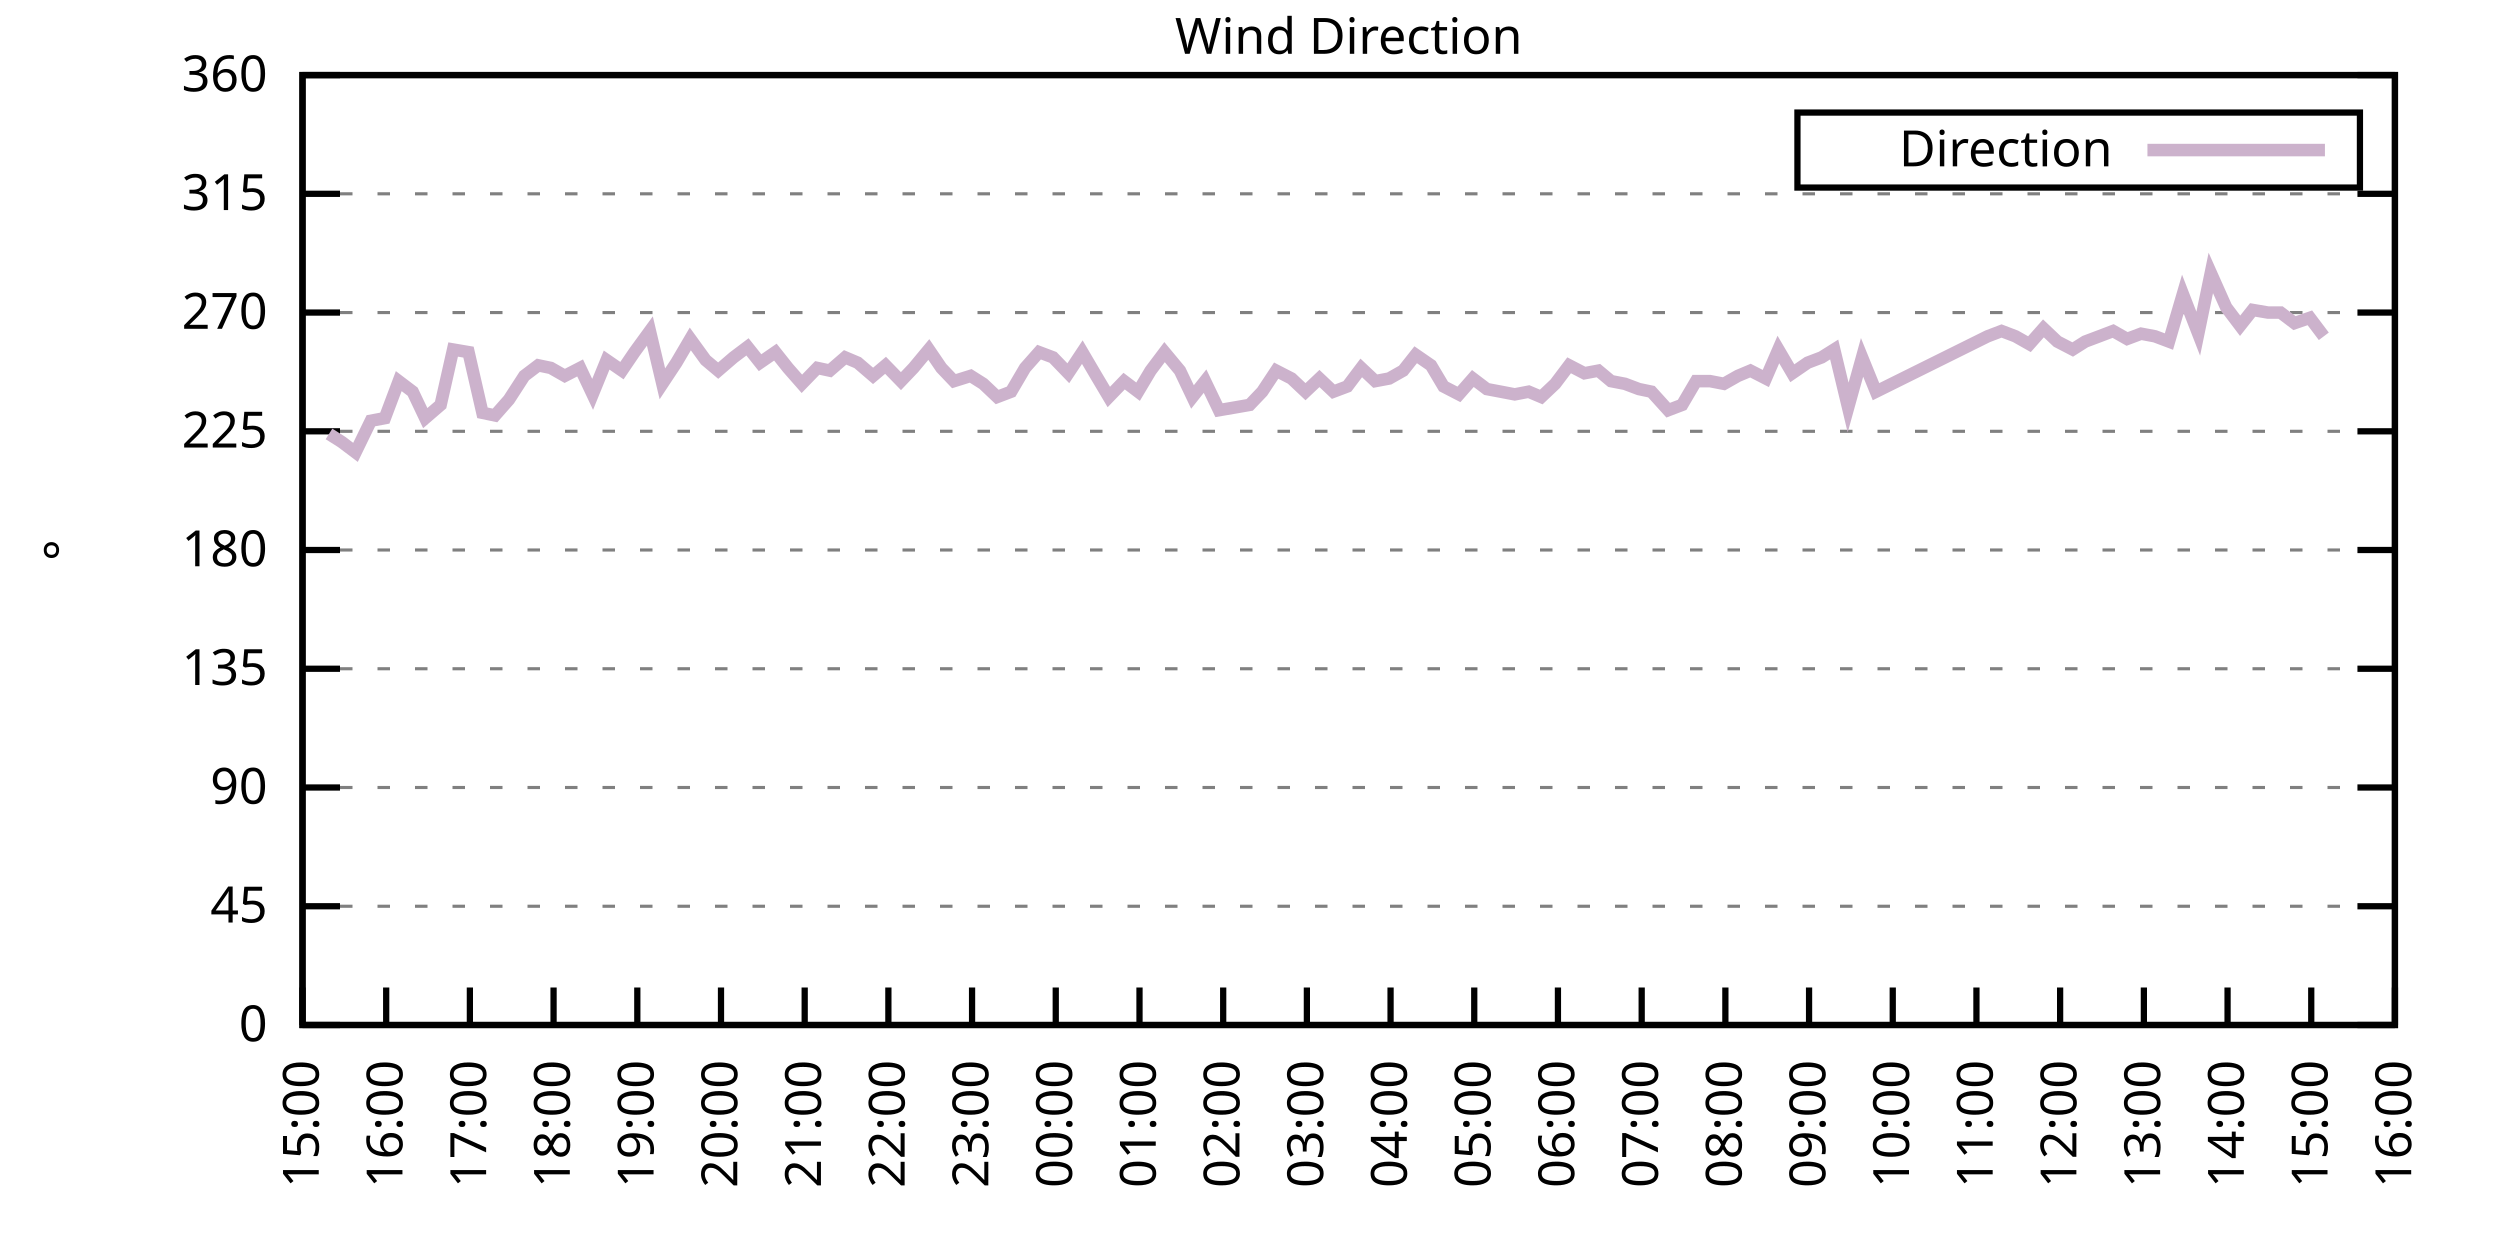
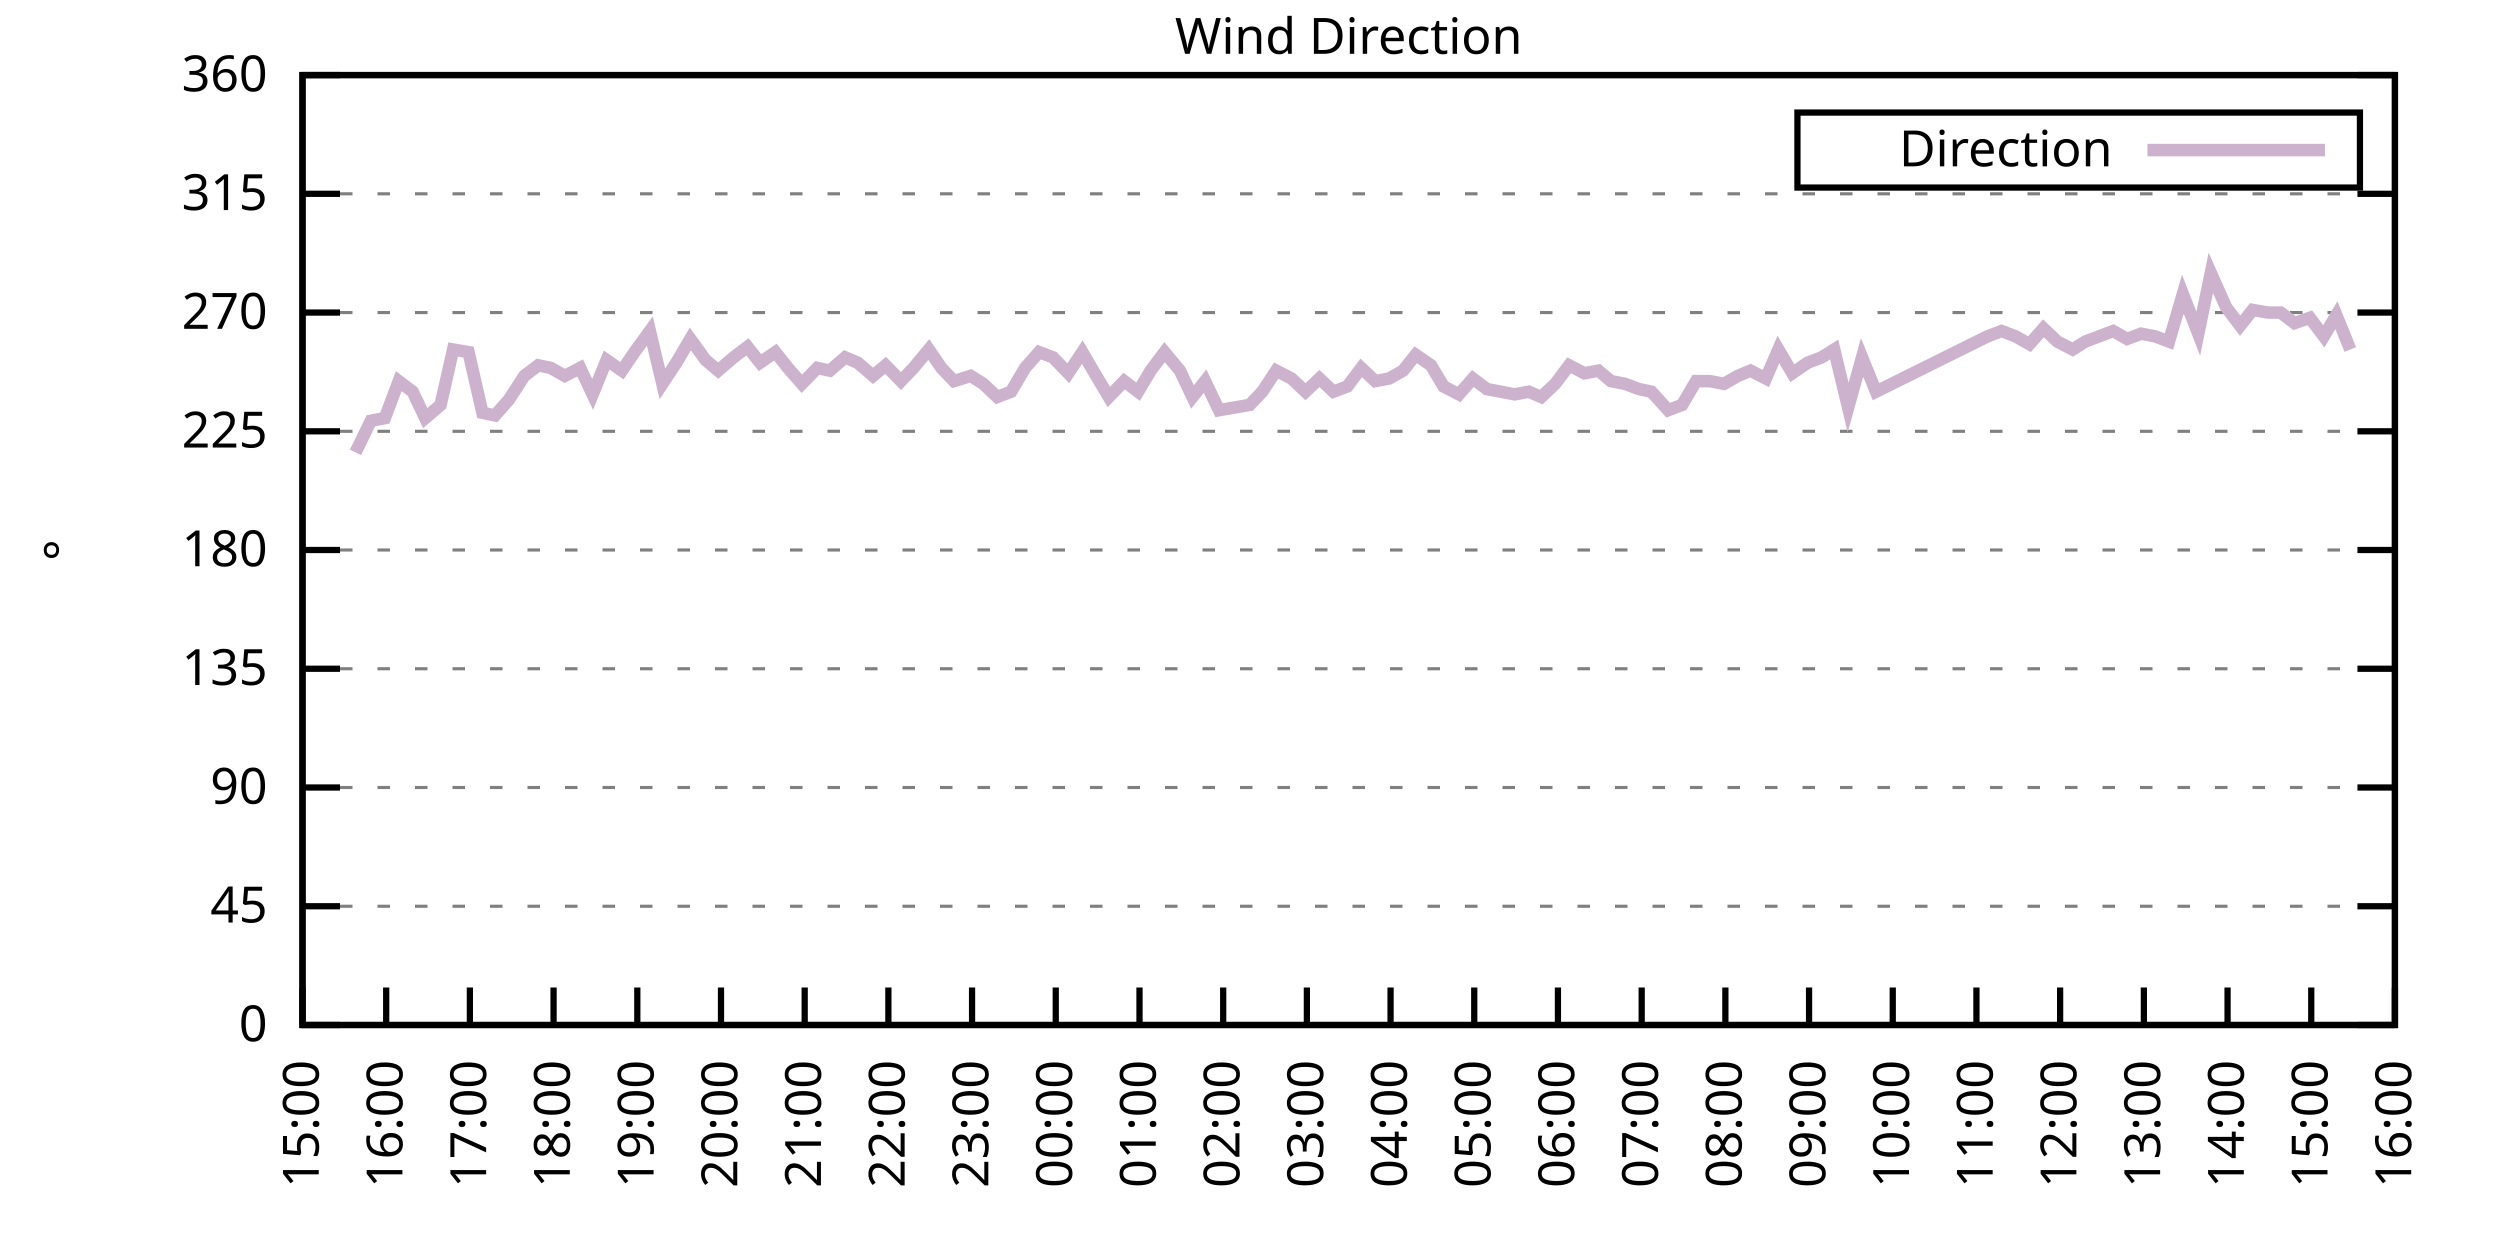
<svg xmlns="http://www.w3.org/2000/svg" xmlns:xlink="http://www.w3.org/1999/xlink" width="400" height="200" viewBox="0 0 400 200">
  <g id="gnuplot_canvas">
    <rect x="0" y="0" width="400" height="200" fill="none" />
    <defs>
      <circle id="gpDot" r="0.5" stroke-width="0.5" stroke="currentColor" />
      <path id="gpPt0" stroke-width="0.333" stroke="currentColor" d="M-1,0 h2 M0,-1 v2" />
      <path id="gpPt1" stroke-width="0.333" stroke="currentColor" d="M-1,-1 L1,1 M1,-1 L-1,1" />
      <path id="gpPt2" stroke-width="0.333" stroke="currentColor" d="M-1,0 L1,0 M0,-1 L0,1 M-1,-1 L1,1 M-1,1 L1,-1" />
      <rect id="gpPt3" stroke-width="0.333" stroke="currentColor" x="-1" y="-1" width="2" height="2" />
      <rect id="gpPt4" stroke-width="0.333" stroke="currentColor" fill="currentColor" x="-1" y="-1" width="2" height="2" />
      <circle id="gpPt5" stroke-width="0.333" stroke="currentColor" cx="0" cy="0" r="1" />
      <use xlink:href="#gpPt5" id="gpPt6" fill="currentColor" stroke="none" />
      <path id="gpPt7" stroke-width="0.333" stroke="currentColor" d="M0,-1.33 L-1.33,0.67 L1.33,0.67 z" />
      <use xlink:href="#gpPt7" id="gpPt8" fill="currentColor" stroke="none" />
      <use xlink:href="#gpPt7" id="gpPt9" stroke="currentColor" transform="rotate(180)" />
      <use xlink:href="#gpPt9" id="gpPt10" fill="currentColor" stroke="none" />
      <use xlink:href="#gpPt3" id="gpPt11" stroke="currentColor" transform="rotate(45)" />
      <use xlink:href="#gpPt11" id="gpPt12" fill="currentColor" stroke="none" />
      <path id="gpPt13" stroke-width="0.333" stroke="currentColor" d="M0,1.330 L1.265,0.411 L0.782,-1.067 L-0.782,-1.076 L-1.265,0.411 z" />
      <use xlink:href="#gpPt13" id="gpPt14" fill="currentColor" stroke="none" />
      <filter id="textbox" filterUnits="objectBoundingBox" x="0" y="0" height="1" width="1">
        <feFlood flood-color="white" flood-opacity="1" result="bgnd" />
        <feComposite in="SourceGraphic" in2="bgnd" operator="atop" />
      </filter>
      <filter id="greybox" filterUnits="objectBoundingBox" x="0" y="0" height="1" width="1">
        <feFlood flood-color="lightgrey" flood-opacity="1" result="grey" />
        <feComposite in="SourceGraphic" in2="grey" operator="atop" />
      </filter>
    </defs>
    <g fill="none" color="white" stroke="currentColor" stroke-width="1.00" stroke-linecap="butt" stroke-linejoin="miter">
</g>
    <g fill="none" color="black" stroke="currentColor" stroke-width="1.00" stroke-linecap="butt" stroke-linejoin="miter">
      <g stroke="none" shape-rendering="crispEdges">
        <polygon fill="rgb(255, 255, 255)" points="48.40,164.00 383.18,164.00 383.18,12.02 48.40,12.02 " />
      </g>
    </g>
    <g fill="none" color="black" stroke="currentColor" stroke-width="1.00" stroke-linecap="butt" stroke-linejoin="miter">
</g>
    <g fill="none" color="black" stroke="black" stroke-width="0.50" stroke-linecap="butt" stroke-linejoin="miter">
</g>
    <g fill="none" color="gray" stroke="currentColor" stroke-width="0.50" stroke-linecap="butt" stroke-linejoin="miter">
      <path stroke="gray" stroke-dasharray="2,4" class="gridline" d="M48.40,164.00 L383.19,164.00  " />
    </g>
    <g fill="none" color="gray" stroke="gray" stroke-width="1.00" stroke-linecap="butt" stroke-linejoin="miter">
</g>
    <g fill="none" color="black" stroke="currentColor" stroke-width="1.00" stroke-linecap="butt" stroke-linejoin="miter">
      <path stroke="black" d="M48.40,164.00 L54.40,164.00 M383.19,164.00 L377.19,164.00  " />
      <g transform="translate(42.80,166.60)" stroke="none" fill="black" font-family="Sans" font-size="8.00" text-anchor="end">
        <text>
          <tspan font-family="Sans"> 0</tspan>
        </text>
      </g>
    </g>
    <g fill="none" color="black" stroke="currentColor" stroke-width="1.00" stroke-linecap="butt" stroke-linejoin="miter">
</g>
    <g fill="none" color="black" stroke="black" stroke-width="0.50" stroke-linecap="butt" stroke-linejoin="miter">
</g>
    <g fill="none" color="gray" stroke="currentColor" stroke-width="0.50" stroke-linecap="butt" stroke-linejoin="miter">
      <path stroke="gray" stroke-dasharray="2,4" class="gridline" d="M48.40,145.00 L383.19,145.00  " />
    </g>
    <g fill="none" color="gray" stroke="gray" stroke-width="1.00" stroke-linecap="butt" stroke-linejoin="miter">
</g>
    <g fill="none" color="black" stroke="currentColor" stroke-width="1.00" stroke-linecap="butt" stroke-linejoin="miter">
      <path stroke="black" d="M48.40,145.00 L54.40,145.00 M383.19,145.00 L377.19,145.00  " />
      <g transform="translate(42.80,147.60)" stroke="none" fill="black" font-family="Sans" font-size="8.00" text-anchor="end">
        <text>
          <tspan font-family="Sans"> 45</tspan>
        </text>
      </g>
    </g>
    <g fill="none" color="black" stroke="currentColor" stroke-width="1.00" stroke-linecap="butt" stroke-linejoin="miter">
</g>
    <g fill="none" color="black" stroke="black" stroke-width="0.50" stroke-linecap="butt" stroke-linejoin="miter">
</g>
    <g fill="none" color="gray" stroke="currentColor" stroke-width="0.50" stroke-linecap="butt" stroke-linejoin="miter">
      <path stroke="gray" stroke-dasharray="2,4" class="gridline" d="M48.40,126.00 L383.19,126.00  " />
    </g>
    <g fill="none" color="gray" stroke="gray" stroke-width="1.00" stroke-linecap="butt" stroke-linejoin="miter">
</g>
    <g fill="none" color="black" stroke="currentColor" stroke-width="1.00" stroke-linecap="butt" stroke-linejoin="miter">
      <path stroke="black" d="M48.40,126.00 L54.40,126.00 M383.19,126.00 L377.19,126.00  " />
      <g transform="translate(42.80,128.60)" stroke="none" fill="black" font-family="Sans" font-size="8.00" text-anchor="end">
        <text>
          <tspan font-family="Sans"> 90</tspan>
        </text>
      </g>
    </g>
    <g fill="none" color="black" stroke="currentColor" stroke-width="1.00" stroke-linecap="butt" stroke-linejoin="miter">
</g>
    <g fill="none" color="black" stroke="black" stroke-width="0.50" stroke-linecap="butt" stroke-linejoin="miter">
</g>
    <g fill="none" color="gray" stroke="currentColor" stroke-width="0.50" stroke-linecap="butt" stroke-linejoin="miter">
      <path stroke="gray" stroke-dasharray="2,4" class="gridline" d="M48.40,107.00 L383.19,107.00  " />
    </g>
    <g fill="none" color="gray" stroke="gray" stroke-width="1.00" stroke-linecap="butt" stroke-linejoin="miter">
</g>
    <g fill="none" color="black" stroke="currentColor" stroke-width="1.00" stroke-linecap="butt" stroke-linejoin="miter">
      <path stroke="black" d="M48.40,107.00 L54.40,107.00 M383.19,107.00 L377.19,107.00  " />
      <g transform="translate(42.80,109.60)" stroke="none" fill="black" font-family="Sans" font-size="8.00" text-anchor="end">
        <text>
          <tspan font-family="Sans"> 135</tspan>
        </text>
      </g>
    </g>
    <g fill="none" color="black" stroke="currentColor" stroke-width="1.00" stroke-linecap="butt" stroke-linejoin="miter">
</g>
    <g fill="none" color="black" stroke="black" stroke-width="0.50" stroke-linecap="butt" stroke-linejoin="miter">
</g>
    <g fill="none" color="gray" stroke="currentColor" stroke-width="0.50" stroke-linecap="butt" stroke-linejoin="miter">
      <path stroke="gray" stroke-dasharray="2,4" class="gridline" d="M48.40,88.00 L383.19,88.00  " />
    </g>
    <g fill="none" color="gray" stroke="gray" stroke-width="1.00" stroke-linecap="butt" stroke-linejoin="miter">
</g>
    <g fill="none" color="black" stroke="currentColor" stroke-width="1.00" stroke-linecap="butt" stroke-linejoin="miter">
      <path stroke="black" d="M48.40,88.00 L54.40,88.00 M383.19,88.00 L377.19,88.00  " />
      <g transform="translate(42.80,90.60)" stroke="none" fill="black" font-family="Sans" font-size="8.00" text-anchor="end">
        <text>
          <tspan font-family="Sans"> 180</tspan>
        </text>
      </g>
    </g>
    <g fill="none" color="black" stroke="currentColor" stroke-width="1.00" stroke-linecap="butt" stroke-linejoin="miter">
</g>
    <g fill="none" color="black" stroke="black" stroke-width="0.50" stroke-linecap="butt" stroke-linejoin="miter">
</g>
    <g fill="none" color="gray" stroke="currentColor" stroke-width="0.50" stroke-linecap="butt" stroke-linejoin="miter">
      <path stroke="gray" stroke-dasharray="2,4" class="gridline" d="M48.40,69.01 L383.19,69.01  " />
    </g>
    <g fill="none" color="gray" stroke="gray" stroke-width="1.00" stroke-linecap="butt" stroke-linejoin="miter">
</g>
    <g fill="none" color="black" stroke="currentColor" stroke-width="1.00" stroke-linecap="butt" stroke-linejoin="miter">
      <path stroke="black" d="M48.40,69.01 L54.40,69.01 M383.19,69.01 L377.19,69.01  " />
      <g transform="translate(42.80,71.61)" stroke="none" fill="black" font-family="Sans" font-size="8.00" text-anchor="end">
        <text>
          <tspan font-family="Sans"> 225</tspan>
        </text>
      </g>
    </g>
    <g fill="none" color="black" stroke="currentColor" stroke-width="1.00" stroke-linecap="butt" stroke-linejoin="miter">
</g>
    <g fill="none" color="black" stroke="black" stroke-width="0.50" stroke-linecap="butt" stroke-linejoin="miter">
</g>
    <g fill="none" color="gray" stroke="currentColor" stroke-width="0.50" stroke-linecap="butt" stroke-linejoin="miter">
      <path stroke="gray" stroke-dasharray="2,4" class="gridline" d="M48.40,50.01 L383.19,50.01  " />
    </g>
    <g fill="none" color="gray" stroke="gray" stroke-width="1.00" stroke-linecap="butt" stroke-linejoin="miter">
</g>
    <g fill="none" color="black" stroke="currentColor" stroke-width="1.00" stroke-linecap="butt" stroke-linejoin="miter">
      <path stroke="black" d="M48.40,50.01 L54.40,50.01 M383.19,50.01 L377.19,50.01  " />
      <g transform="translate(42.80,52.61)" stroke="none" fill="black" font-family="Sans" font-size="8.00" text-anchor="end">
        <text>
          <tspan font-family="Sans"> 270</tspan>
        </text>
      </g>
    </g>
    <g fill="none" color="black" stroke="currentColor" stroke-width="1.00" stroke-linecap="butt" stroke-linejoin="miter">
</g>
    <g fill="none" color="black" stroke="black" stroke-width="0.50" stroke-linecap="butt" stroke-linejoin="miter">
</g>
    <g fill="none" color="gray" stroke="currentColor" stroke-width="0.50" stroke-linecap="butt" stroke-linejoin="miter">
      <path stroke="gray" stroke-dasharray="2,4" class="gridline" d="M48.40,31.01 L383.19,31.01  " />
    </g>
    <g fill="none" color="gray" stroke="gray" stroke-width="1.00" stroke-linecap="butt" stroke-linejoin="miter">
</g>
    <g fill="none" color="black" stroke="currentColor" stroke-width="1.00" stroke-linecap="butt" stroke-linejoin="miter">
      <path stroke="black" d="M48.40,31.01 L54.40,31.01 M383.19,31.01 L377.19,31.01  " />
      <g transform="translate(42.80,33.61)" stroke="none" fill="black" font-family="Sans" font-size="8.00" text-anchor="end">
        <text>
          <tspan font-family="Sans"> 315</tspan>
        </text>
      </g>
    </g>
    <g fill="none" color="black" stroke="currentColor" stroke-width="1.00" stroke-linecap="butt" stroke-linejoin="miter">
</g>
    <g fill="none" color="black" stroke="black" stroke-width="0.50" stroke-linecap="butt" stroke-linejoin="miter">
</g>
    <g fill="none" color="gray" stroke="currentColor" stroke-width="0.50" stroke-linecap="butt" stroke-linejoin="miter">
      <path stroke="gray" stroke-dasharray="2,4" class="gridline" d="M48.40,12.01 L383.19,12.01  " />
    </g>
    <g fill="none" color="gray" stroke="gray" stroke-width="1.00" stroke-linecap="butt" stroke-linejoin="miter">
</g>
    <g fill="none" color="black" stroke="currentColor" stroke-width="1.00" stroke-linecap="butt" stroke-linejoin="miter">
      <path stroke="black" d="M48.40,12.01 L54.40,12.01 M383.19,12.01 L377.19,12.01  " />
      <g transform="translate(42.80,14.61)" stroke="none" fill="black" font-family="Sans" font-size="8.00" text-anchor="end">
        <text>
          <tspan font-family="Sans"> 360</tspan>
        </text>
      </g>
    </g>
    <g fill="none" color="black" stroke="currentColor" stroke-width="1.00" stroke-linecap="butt" stroke-linejoin="miter">
      <path stroke="black" d="M48.40,164.00 L48.40,158.00  " />
      <g transform="translate(51.00,169.60) rotate(270.00)" stroke="none" fill="black" font-family="Sans" font-size="8.00" text-anchor="end">
        <text>
          <tspan font-family="Sans">15:00</tspan>
        </text>
      </g>
    </g>
    <g fill="none" color="black" stroke="currentColor" stroke-width="1.00" stroke-linecap="butt" stroke-linejoin="miter">
      <path stroke="black" d="M61.79,164.00 L61.79,158.00  " />
      <g transform="translate(64.39,169.60) rotate(270.00)" stroke="none" fill="black" font-family="Sans" font-size="8.00" text-anchor="end">
        <text>
          <tspan font-family="Sans">16:00</tspan>
        </text>
      </g>
    </g>
    <g fill="none" color="black" stroke="currentColor" stroke-width="1.00" stroke-linecap="butt" stroke-linejoin="miter">
      <path stroke="black" d="M75.18,164.00 L75.18,158.00  " />
      <g transform="translate(77.78,169.60) rotate(270.00)" stroke="none" fill="black" font-family="Sans" font-size="8.00" text-anchor="end">
        <text>
          <tspan font-family="Sans">17:00</tspan>
        </text>
      </g>
    </g>
    <g fill="none" color="black" stroke="currentColor" stroke-width="1.00" stroke-linecap="butt" stroke-linejoin="miter">
      <path stroke="black" d="M88.57,164.00 L88.57,158.00  " />
      <g transform="translate(91.17,169.60) rotate(270.00)" stroke="none" fill="black" font-family="Sans" font-size="8.00" text-anchor="end">
        <text>
          <tspan font-family="Sans">18:00</tspan>
        </text>
      </g>
    </g>
    <g fill="none" color="black" stroke="currentColor" stroke-width="1.00" stroke-linecap="butt" stroke-linejoin="miter">
      <path stroke="black" d="M101.97,164.00 L101.97,158.00  " />
      <g transform="translate(104.57,169.60) rotate(270.00)" stroke="none" fill="black" font-family="Sans" font-size="8.00" text-anchor="end">
        <text>
          <tspan font-family="Sans">19:00</tspan>
        </text>
      </g>
    </g>
    <g fill="none" color="black" stroke="currentColor" stroke-width="1.00" stroke-linecap="butt" stroke-linejoin="miter">
      <path stroke="black" d="M115.36,164.00 L115.36,158.00  " />
      <g transform="translate(117.96,169.60) rotate(270.00)" stroke="none" fill="black" font-family="Sans" font-size="8.00" text-anchor="end">
        <text>
          <tspan font-family="Sans">20:00</tspan>
        </text>
      </g>
    </g>
    <g fill="none" color="black" stroke="currentColor" stroke-width="1.00" stroke-linecap="butt" stroke-linejoin="miter">
      <path stroke="black" d="M128.75,164.00 L128.75,158.00  " />
      <g transform="translate(131.35,169.60) rotate(270.00)" stroke="none" fill="black" font-family="Sans" font-size="8.00" text-anchor="end">
        <text>
          <tspan font-family="Sans">21:00</tspan>
        </text>
      </g>
    </g>
    <g fill="none" color="black" stroke="currentColor" stroke-width="1.00" stroke-linecap="butt" stroke-linejoin="miter">
      <path stroke="black" d="M142.14,164.00 L142.14,158.00  " />
      <g transform="translate(144.74,169.60) rotate(270.00)" stroke="none" fill="black" font-family="Sans" font-size="8.00" text-anchor="end">
        <text>
          <tspan font-family="Sans">22:00</tspan>
        </text>
      </g>
    </g>
    <g fill="none" color="black" stroke="currentColor" stroke-width="1.00" stroke-linecap="butt" stroke-linejoin="miter">
      <path stroke="black" d="M155.53,164.00 L155.53,158.00  " />
      <g transform="translate(158.13,169.60) rotate(270.00)" stroke="none" fill="black" font-family="Sans" font-size="8.00" text-anchor="end">
        <text>
          <tspan font-family="Sans">23:00</tspan>
        </text>
      </g>
    </g>
    <g fill="none" color="black" stroke="currentColor" stroke-width="1.00" stroke-linecap="butt" stroke-linejoin="miter">
      <path stroke="black" d="M168.92,164.00 L168.92,158.00  " />
      <g transform="translate(171.52,169.60) rotate(270.00)" stroke="none" fill="black" font-family="Sans" font-size="8.00" text-anchor="end">
        <text>
          <tspan font-family="Sans">00:00</tspan>
        </text>
      </g>
    </g>
    <g fill="none" color="black" stroke="currentColor" stroke-width="1.00" stroke-linecap="butt" stroke-linejoin="miter">
      <path stroke="black" d="M182.32,164.00 L182.32,158.00  " />
      <g transform="translate(184.92,169.60) rotate(270.00)" stroke="none" fill="black" font-family="Sans" font-size="8.00" text-anchor="end">
        <text>
          <tspan font-family="Sans">01:00</tspan>
        </text>
      </g>
    </g>
    <g fill="none" color="black" stroke="currentColor" stroke-width="1.00" stroke-linecap="butt" stroke-linejoin="miter">
      <path stroke="black" d="M195.71,164.00 L195.71,158.00  " />
      <g transform="translate(198.31,169.60) rotate(270.00)" stroke="none" fill="black" font-family="Sans" font-size="8.00" text-anchor="end">
        <text>
          <tspan font-family="Sans">02:00</tspan>
        </text>
      </g>
    </g>
    <g fill="none" color="black" stroke="currentColor" stroke-width="1.00" stroke-linecap="butt" stroke-linejoin="miter">
      <path stroke="black" d="M209.10,164.00 L209.10,158.00  " />
      <g transform="translate(211.70,169.60) rotate(270.00)" stroke="none" fill="black" font-family="Sans" font-size="8.00" text-anchor="end">
        <text>
          <tspan font-family="Sans">03:00</tspan>
        </text>
      </g>
    </g>
    <g fill="none" color="black" stroke="currentColor" stroke-width="1.00" stroke-linecap="butt" stroke-linejoin="miter">
      <path stroke="black" d="M222.49,164.00 L222.49,158.00  " />
      <g transform="translate(225.09,169.60) rotate(270.00)" stroke="none" fill="black" font-family="Sans" font-size="8.00" text-anchor="end">
        <text>
          <tspan font-family="Sans">04:00</tspan>
        </text>
      </g>
    </g>
    <g fill="none" color="black" stroke="currentColor" stroke-width="1.00" stroke-linecap="butt" stroke-linejoin="miter">
      <path stroke="black" d="M235.88,164.00 L235.88,158.00  " />
      <g transform="translate(238.48,169.60) rotate(270.00)" stroke="none" fill="black" font-family="Sans" font-size="8.00" text-anchor="end">
        <text>
          <tspan font-family="Sans">05:00</tspan>
        </text>
      </g>
    </g>
    <g fill="none" color="black" stroke="currentColor" stroke-width="1.00" stroke-linecap="butt" stroke-linejoin="miter">
      <path stroke="black" d="M249.27,164.00 L249.27,158.00  " />
      <g transform="translate(251.87,169.60) rotate(270.00)" stroke="none" fill="black" font-family="Sans" font-size="8.00" text-anchor="end">
        <text>
          <tspan font-family="Sans">06:00</tspan>
        </text>
      </g>
    </g>
    <g fill="none" color="black" stroke="currentColor" stroke-width="1.00" stroke-linecap="butt" stroke-linejoin="miter">
      <path stroke="black" d="M262.67,164.00 L262.67,158.00  " />
      <g transform="translate(265.27,169.60) rotate(270.00)" stroke="none" fill="black" font-family="Sans" font-size="8.00" text-anchor="end">
        <text>
          <tspan font-family="Sans">07:00</tspan>
        </text>
      </g>
    </g>
    <g fill="none" color="black" stroke="currentColor" stroke-width="1.00" stroke-linecap="butt" stroke-linejoin="miter">
      <path stroke="black" d="M276.06,164.00 L276.06,158.00  " />
      <g transform="translate(278.66,169.60) rotate(270.00)" stroke="none" fill="black" font-family="Sans" font-size="8.00" text-anchor="end">
        <text>
          <tspan font-family="Sans">08:00</tspan>
        </text>
      </g>
    </g>
    <g fill="none" color="black" stroke="currentColor" stroke-width="1.00" stroke-linecap="butt" stroke-linejoin="miter">
      <path stroke="black" d="M289.45,164.00 L289.45,158.00  " />
      <g transform="translate(292.05,169.60) rotate(270.00)" stroke="none" fill="black" font-family="Sans" font-size="8.00" text-anchor="end">
        <text>
          <tspan font-family="Sans">09:00</tspan>
        </text>
      </g>
    </g>
    <g fill="none" color="black" stroke="currentColor" stroke-width="1.00" stroke-linecap="butt" stroke-linejoin="miter">
      <path stroke="black" d="M302.84,164.00 L302.84,158.00  " />
      <g transform="translate(305.44,169.60) rotate(270.00)" stroke="none" fill="black" font-family="Sans" font-size="8.00" text-anchor="end">
        <text>
          <tspan font-family="Sans">10:00</tspan>
        </text>
      </g>
    </g>
    <g fill="none" color="black" stroke="currentColor" stroke-width="1.00" stroke-linecap="butt" stroke-linejoin="miter">
      <path stroke="black" d="M316.23,164.00 L316.23,158.00  " />
      <g transform="translate(318.83,169.60) rotate(270.00)" stroke="none" fill="black" font-family="Sans" font-size="8.00" text-anchor="end">
        <text>
          <tspan font-family="Sans">11:00</tspan>
        </text>
      </g>
    </g>
    <g fill="none" color="black" stroke="currentColor" stroke-width="1.00" stroke-linecap="butt" stroke-linejoin="miter">
      <path stroke="black" d="M329.62,164.00 L329.62,158.00  " />
      <g transform="translate(332.22,169.60) rotate(270.00)" stroke="none" fill="black" font-family="Sans" font-size="8.00" text-anchor="end">
        <text>
          <tspan font-family="Sans">12:00</tspan>
        </text>
      </g>
    </g>
    <g fill="none" color="black" stroke="currentColor" stroke-width="1.00" stroke-linecap="butt" stroke-linejoin="miter">
      <path stroke="black" d="M343.02,164.00 L343.02,158.00  " />
      <g transform="translate(345.62,169.60) rotate(270.00)" stroke="none" fill="black" font-family="Sans" font-size="8.00" text-anchor="end">
        <text>
          <tspan font-family="Sans">13:00</tspan>
        </text>
      </g>
    </g>
    <g fill="none" color="black" stroke="currentColor" stroke-width="1.00" stroke-linecap="butt" stroke-linejoin="miter">
      <path stroke="black" d="M356.41,164.00 L356.41,158.00  " />
      <g transform="translate(359.01,169.60) rotate(270.00)" stroke="none" fill="black" font-family="Sans" font-size="8.00" text-anchor="end">
        <text>
          <tspan font-family="Sans">14:00</tspan>
        </text>
      </g>
    </g>
    <g fill="none" color="black" stroke="currentColor" stroke-width="1.00" stroke-linecap="butt" stroke-linejoin="miter">
      <path stroke="black" d="M369.80,164.00 L369.80,158.00  " />
      <g transform="translate(372.40,169.60) rotate(270.00)" stroke="none" fill="black" font-family="Sans" font-size="8.00" text-anchor="end">
        <text>
          <tspan font-family="Sans">15:00</tspan>
        </text>
      </g>
    </g>
    <g fill="none" color="black" stroke="currentColor" stroke-width="1.00" stroke-linecap="butt" stroke-linejoin="miter">
      <path stroke="black" d="M383.19,164.00 L383.19,158.00  " />
      <g transform="translate(385.79,169.60) rotate(270.00)" stroke="none" fill="black" font-family="Sans" font-size="8.00" text-anchor="end">
        <text>
          <tspan font-family="Sans">16:00</tspan>
        </text>
      </g>
    </g>
    <g fill="none" color="black" stroke="currentColor" stroke-width="1.00" stroke-linecap="butt" stroke-linejoin="miter">
</g>
    <g fill="none" color="black" stroke="currentColor" stroke-width="1.00" stroke-linecap="butt" stroke-linejoin="miter">
      <path stroke="black" d="M48.40,12.01 L48.40,164.00 L383.19,164.00 L383.19,12.01 L48.40,12.01 Z  " />
    </g>
    <g fill="none" color="black" stroke="currentColor" stroke-width="1.00" stroke-linecap="butt" stroke-linejoin="miter">
</g>
    <g fill="none" color="black" stroke="currentColor" stroke-width="1.00" stroke-linecap="butt" stroke-linejoin="miter">
      <path stroke="black" d="M287.59,30.01 L287.59,18.01 L377.59,18.01 L377.59,30.01 L287.59,30.01 Z  " />
    </g>
    <g id="Wind_direction_plot_1">
      <g fill="none" color="white" stroke="black" stroke-width="2.00" stroke-linecap="butt" stroke-linejoin="miter">
</g>
      <g fill="none" color="black" stroke="currentColor" stroke-width="2.00" stroke-linecap="butt" stroke-linejoin="miter">
        <g transform="translate(337.99,26.61)" stroke="none" fill="black" font-family="Sans" font-size="8.00" text-anchor="end">
          <text>
            <tspan font-family="Sans">Direction</tspan>
          </text>
        </g>
      </g>
      <g fill="none" color="black" stroke="currentColor" stroke-width="2.00" stroke-linecap="butt" stroke-linejoin="miter">
-         <path stroke="rgb(204, 178, 204)" d="M343.59,24.01 L371.99,24.01 M52.64,69.43 L54.65,70.70 L56.88,72.38 L59.34,67.32 L61.57,66.90 L63.80,60.98   L66.03,62.67 L68.04,66.90 L70.50,64.78 L72.50,55.92 L74.96,56.34 L77.19,66.05 L79.20,66.47 L81.43,63.94   L83.89,60.14 L86.12,58.45 L88.13,58.87 L90.36,60.14 L92.82,58.87 L94.82,63.10 L97.06,57.61 L99.51,59.30   L101.52,56.34 L103.98,52.96 L105.98,61.41 L108.22,58.03 L110.45,54.23 L112.90,57.61 L114.91,59.30 L117.37,57.18   L119.60,55.50 L121.61,58.03 L124.06,56.34 L126.07,58.87 L128.30,61.41 L130.76,58.87 L132.77,59.30 L135.22,57.18   L137.23,58.03 L139.69,60.14 L141.69,58.45 L144.15,60.98 L146.16,58.87 L148.61,55.92 L150.62,58.87 L152.63,60.98   L155.31,60.14 L157.32,61.41 L159.55,63.52 L161.78,62.67 L164.01,58.87 L166.25,56.34 L168.48,57.18 L170.93,59.72   L173.17,56.34 L175.40,60.14 L177.41,63.52 L179.86,60.98 L182.09,62.67 L184.10,59.30 L186.33,56.34 L188.79,59.30   L190.80,63.52 L192.81,60.98 L195.04,65.63 L197.49,65.21 L199.95,64.78 L201.96,62.67 L204.19,59.30 L206.64,60.56   L208.88,62.67 L211.11,60.56 L213.34,62.67 L215.57,61.83 L217.80,58.87 L220.04,60.98 L222.27,60.56 L224.50,59.30   L226.51,56.76 L228.96,58.45 L230.97,61.83 L233.43,63.10 L235.66,60.56 L237.89,62.25 L240.12,62.67 L242.36,63.10   L244.59,62.67 L246.60,63.52 L248.83,61.41 L251.06,58.45 L253.51,59.72 L255.75,59.30 L257.76,60.98 L259.99,61.41   L262.22,62.25 L264.23,62.67 L266.91,65.63 L269.14,64.78 L271.37,60.98 L273.60,60.98 L275.83,61.41 L278.07,60.14   L280.07,59.30 L282.53,60.56 L284.54,55.92 L286.77,59.72 L289.23,58.03 L291.46,57.18 L293.47,55.92 L295.70,65.21   L297.93,57.18 L300.16,62.67 L318.02,53.81 L320.25,52.96 L322.48,53.81 L324.71,55.07 L326.95,52.54 L329.18,54.65   L331.63,55.92 L333.64,54.65 L335.87,53.81 L338.10,52.96 L340.34,54.23 L342.57,53.39 L344.80,53.81 L347.03,54.65   L349.26,47.05 L351.72,53.39 L353.73,43.67 L356.18,49.16 L358.42,52.12 L360.42,49.59 L362.88,50.01 L364.89,50.01   L367.12,51.70 L369.58,50.85 L371.81,53.81  " />
+         <path stroke="rgb(204, 178, 204)" d="M343.59,24.01 L371.99,24.01 M56.88,72.38 L59.34,67.32 L61.57,66.90 L63.80,60.98 L66.03,62.67 L68.04,66.90   L70.50,64.78 L72.50,55.92 L74.96,56.34 L77.19,66.05 L79.20,66.47 L81.43,63.94 L83.89,60.14 L86.12,58.45   L88.13,58.87 L90.36,60.14 L92.82,58.87 L94.82,63.10 L97.06,57.61 L99.51,59.30 L101.52,56.34 L103.98,52.96   L105.98,61.41 L108.22,58.03 L110.45,54.23 L112.90,57.61 L114.91,59.30 L117.37,57.18 L119.60,55.50 L121.61,58.03   L124.06,56.34 L126.07,58.87 L128.30,61.41 L130.76,58.87 L132.77,59.30 L135.22,57.18 L137.23,58.03 L139.69,60.14   L141.69,58.45 L144.15,60.98 L146.16,58.87 L148.61,55.92 L150.62,58.87 L152.63,60.98 L155.31,60.14 L157.32,61.41   L159.55,63.52 L161.78,62.67 L164.01,58.87 L166.25,56.34 L168.48,57.18 L170.93,59.72 L173.17,56.34 L175.40,60.14   L177.41,63.52 L179.86,60.98 L182.09,62.67 L184.10,59.30 L186.33,56.34 L188.79,59.30 L190.80,63.52 L192.81,60.98   L195.04,65.63 L197.49,65.21 L199.95,64.78 L201.96,62.67 L204.19,59.30 L206.64,60.56 L208.88,62.67 L211.11,60.56   L213.34,62.67 L215.57,61.83 L217.80,58.87 L220.04,60.98 L222.27,60.56 L224.50,59.30 L226.51,56.76 L228.96,58.45   L230.97,61.83 L233.43,63.10 L235.66,60.56 L237.89,62.25 L240.12,62.67 L242.36,63.10 L244.59,62.67 L246.60,63.52   L248.83,61.41 L251.06,58.45 L253.51,59.72 L255.75,59.30 L257.76,60.98 L259.99,61.41 L262.22,62.25 L264.23,62.67   L266.91,65.63 L269.14,64.78 L271.37,60.98 L273.60,60.98 L275.83,61.41 L278.07,60.14 L280.07,59.30 L282.53,60.56   L284.54,55.92 L286.77,59.72 L289.23,58.03 L291.46,57.18 L293.47,55.92 L295.70,65.21 L297.93,57.18 L300.16,62.67   L318.02,53.81 L320.25,52.96 L322.48,53.81 L324.71,55.07 L326.95,52.54 L329.18,54.65 L331.63,55.92 L333.64,54.65   L335.87,53.81 L338.10,52.96 L340.34,54.23 L342.57,53.39 L344.80,53.81 L347.03,54.65 L349.26,47.05 L351.72,53.39   L353.73,43.67 L356.18,49.16 L358.42,52.12 L360.42,49.59 L362.88,50.01 L364.89,50.01 L367.12,51.70 L369.58,50.85   L371.81,53.81 L373.82,50.43 L376.05,55.92  " />
      </g>
    </g>
    <g fill="none" color="black" stroke="currentColor" stroke-width="2.00" stroke-linecap="butt" stroke-linejoin="miter">
</g>
    <g fill="none" color="black" stroke="black" stroke-width="1.00" stroke-linecap="butt" stroke-linejoin="miter">
</g>
    <g fill="none" color="black" stroke="currentColor" stroke-width="1.00" stroke-linecap="butt" stroke-linejoin="miter">
      <path stroke="black" d="M48.40,12.01 L48.40,164.00 L383.19,164.00 L383.19,12.01 L48.40,12.01 Z  " />
      <g transform="translate(12.80,88.01) rotate(270.00)" stroke="none" fill="black" font-family="Sans" font-size="8.00" text-anchor="middle">
        <text>
          <tspan font-family="Sans">°</tspan>
        </text>
      </g>
    </g>
    <g fill="none" color="black" stroke="currentColor" stroke-width="1.00" stroke-linecap="butt" stroke-linejoin="miter">
</g>
    <g fill="none" color="black" stroke="currentColor" stroke-width="1.00" stroke-linecap="butt" stroke-linejoin="miter">
      <g transform="translate(215.79,8.61)" stroke="none" fill="black" font-family="Sans" font-size="8.00" text-anchor="middle">
        <text>
          <tspan font-family="Sans">Wind Direction</tspan>
        </text>
      </g>
    </g>
    <g fill="none" color="black" stroke="currentColor" stroke-width="1.00" stroke-linecap="butt" stroke-linejoin="miter">
</g>
  </g>
</svg>
